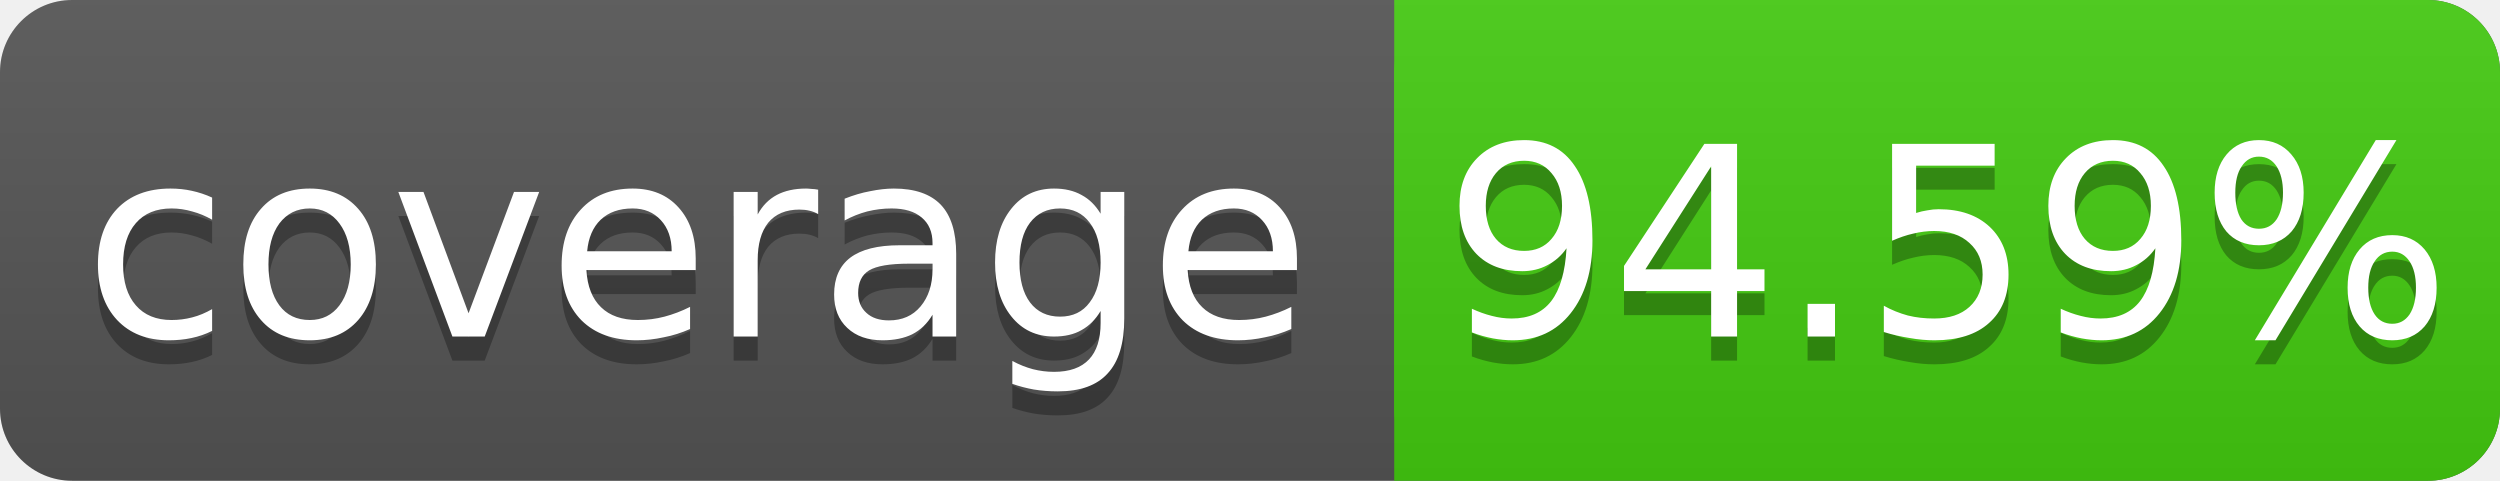
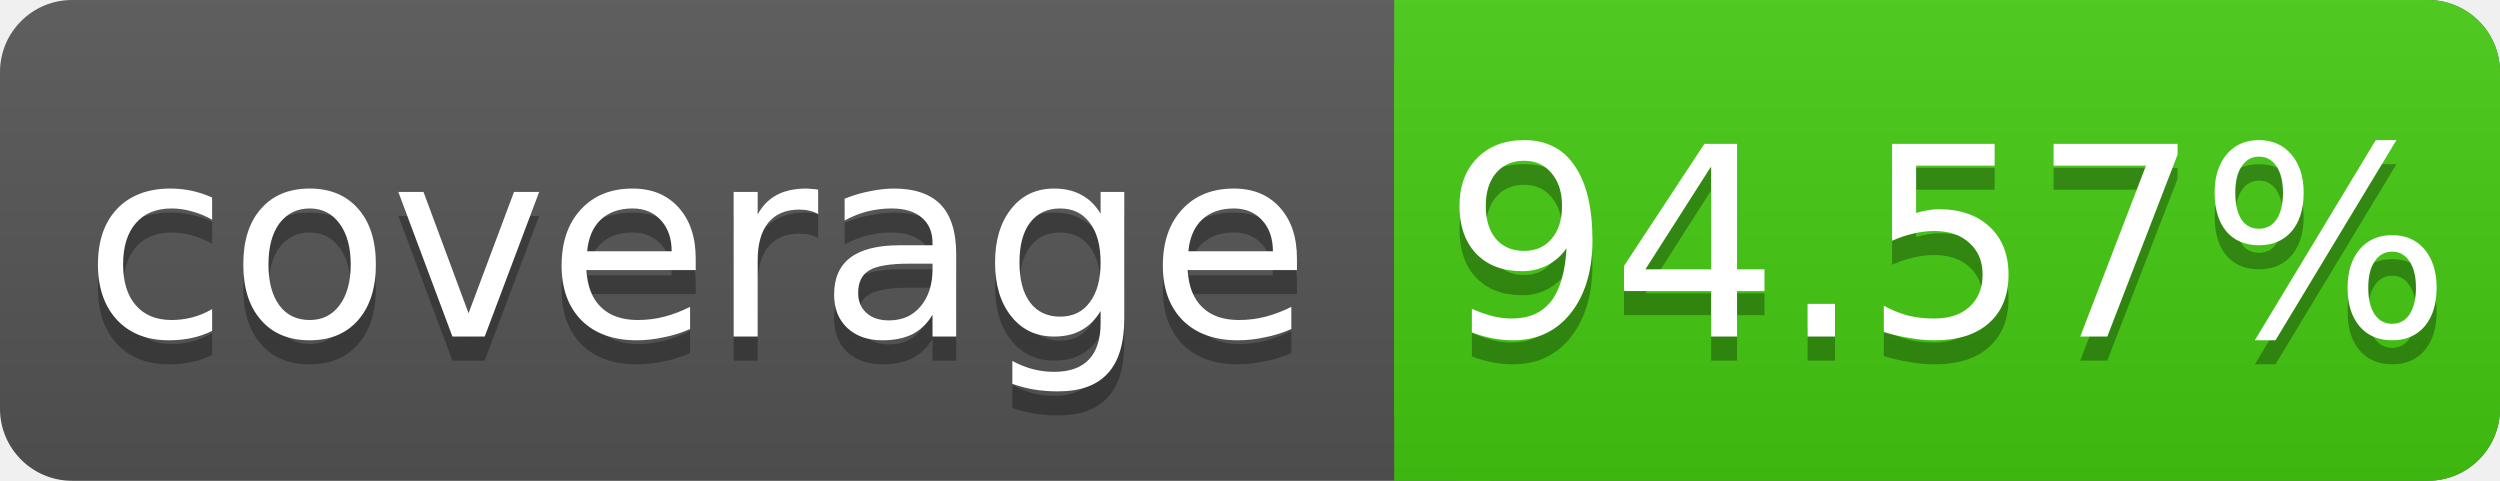
<svg xmlns="http://www.w3.org/2000/svg" width="104" height="20">
  <linearGradient id="s" x2="0" y2="100%">
    <stop offset="0" stop-color="#bbb" stop-opacity=".1" />
    <stop offset="1" stop-opacity=".1" />
  </linearGradient>
  <rect rx="3" width="104" height="20" fill="#555" />
  <rect rx="3" x="58" width="46" height="20" fill="#4c1" />
  <rect x="58" width="4" height="20" fill="#4c1" />
  <rect rx="3" width="104" height="20" fill="url(#s)" />
  <g fill="#fff" text-anchor="middle" font-family="DejaVu Sans,Verdana,Geneva,sans-serif" font-size="11">
    <text x="29" y="15" fill="#010101" fill-opacity=".3">coverage</text>
    <text x="29" y="14">coverage</text>
-     <text x="81" y="15" fill="#010101" fill-opacity=".3">94.59%</text>
-     <text x="81" y="14">94.59%</text>
+     <text x="81" y="15" fill="#010101" fill-opacity=".3">94.57%</text>
+     <text x="81" y="14">94.57%</text>
  </g>
</svg>
